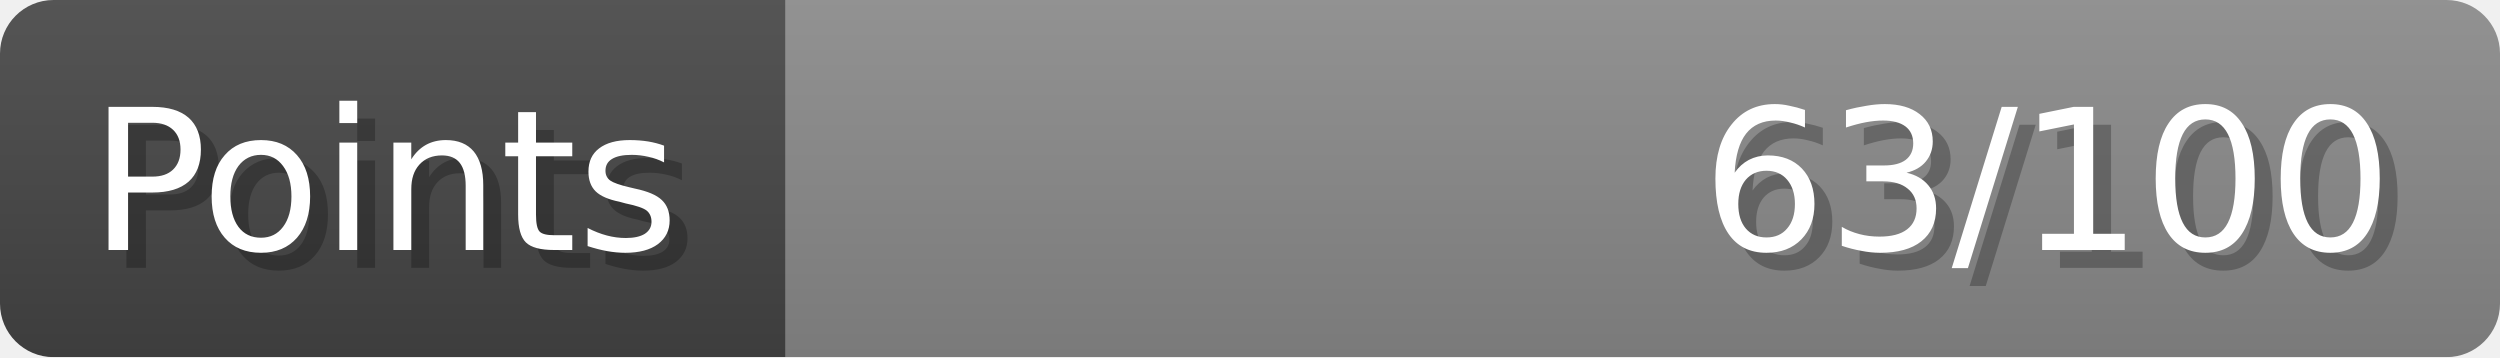
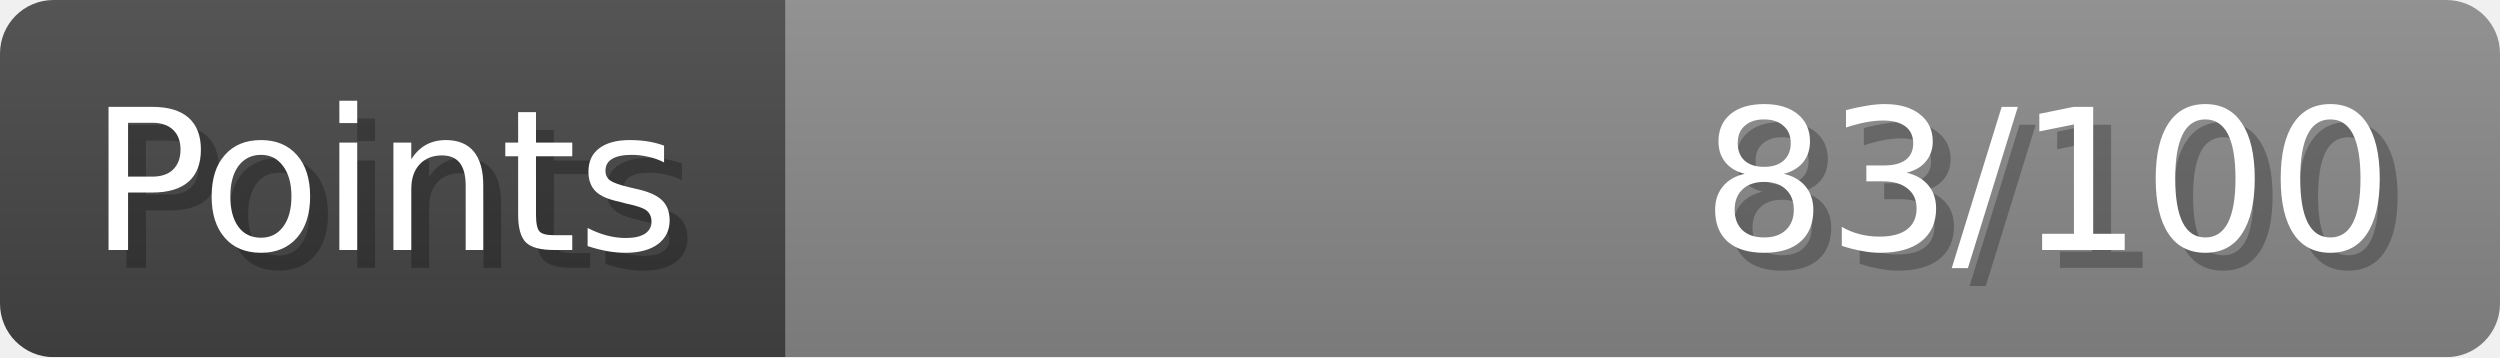
- <svg xmlns="http://www.w3.org/2000/svg" width="140px" height="20px" role="img" aria-label="Points: 63/100">
+ <svg xmlns="http://www.w3.org/2000/svg" width="140px" height="20px" role="img" aria-label="Points: 83/100">
  <linearGradient id="a" x2="0" y2="100%">
    <stop offset="0" stop-opacity=".1" stop-color="#EEE" />
    <stop offset="1" stop-opacity=".1" />
  </linearGradient>
  <mask id="m">
    <rect width="100%" height="100%" rx="3" fill="#FFF" />
  </mask>
  <g mask="url(#m)">
    <rect x="0" y="0" width="44" height="20" fill="#444" />
    <svg x="44" y="0" width="96" height="20">
      <rect width="100%" height="100%" fill="#888888" />
      <rect width="0%" height="100%" fill="#33CC11" transform="">
-         <animate attributeName="width" begin="0.5s" dur="600ms" from="0%" to="63%" repeatCount="1" fill="freeze" calcMode="spline" keyTimes="0; 1" keySplines="0.3, 0.61, 0.355, 1" />
+         <animate attributeName="width" begin="0.5s" dur="600ms" from="0%" to="83%" repeatCount="1" fill="freeze" calcMode="spline" keyTimes="0; 1" keySplines="0.3, 0.61, 0.355, 1" />
      </rect>
    </svg>
    <rect width="140" height="20" fill="url(#a)" />
  </g>
  <g aria-hidden="true" font-size="11" font-family="Verdana, DejaVu Sans, sans-serif" fill="#FFFFFF">
    <text x="6" y="15" fill="#000" opacity="0.25">Points</text>
    <text x="5" y="14">Points</text>
-     <text x="135" y="15" fill="#000" opacity="0.25" text-anchor="end">63/100</text>
-     <text x="134" y="14" text-anchor="end">63/100</text>
+     <text x="135" y="15" fill="#000" opacity="0.25" text-anchor="end">83/100</text>
+     <text x="134" y="14" text-anchor="end">83/100</text>
  </g>
</svg>
